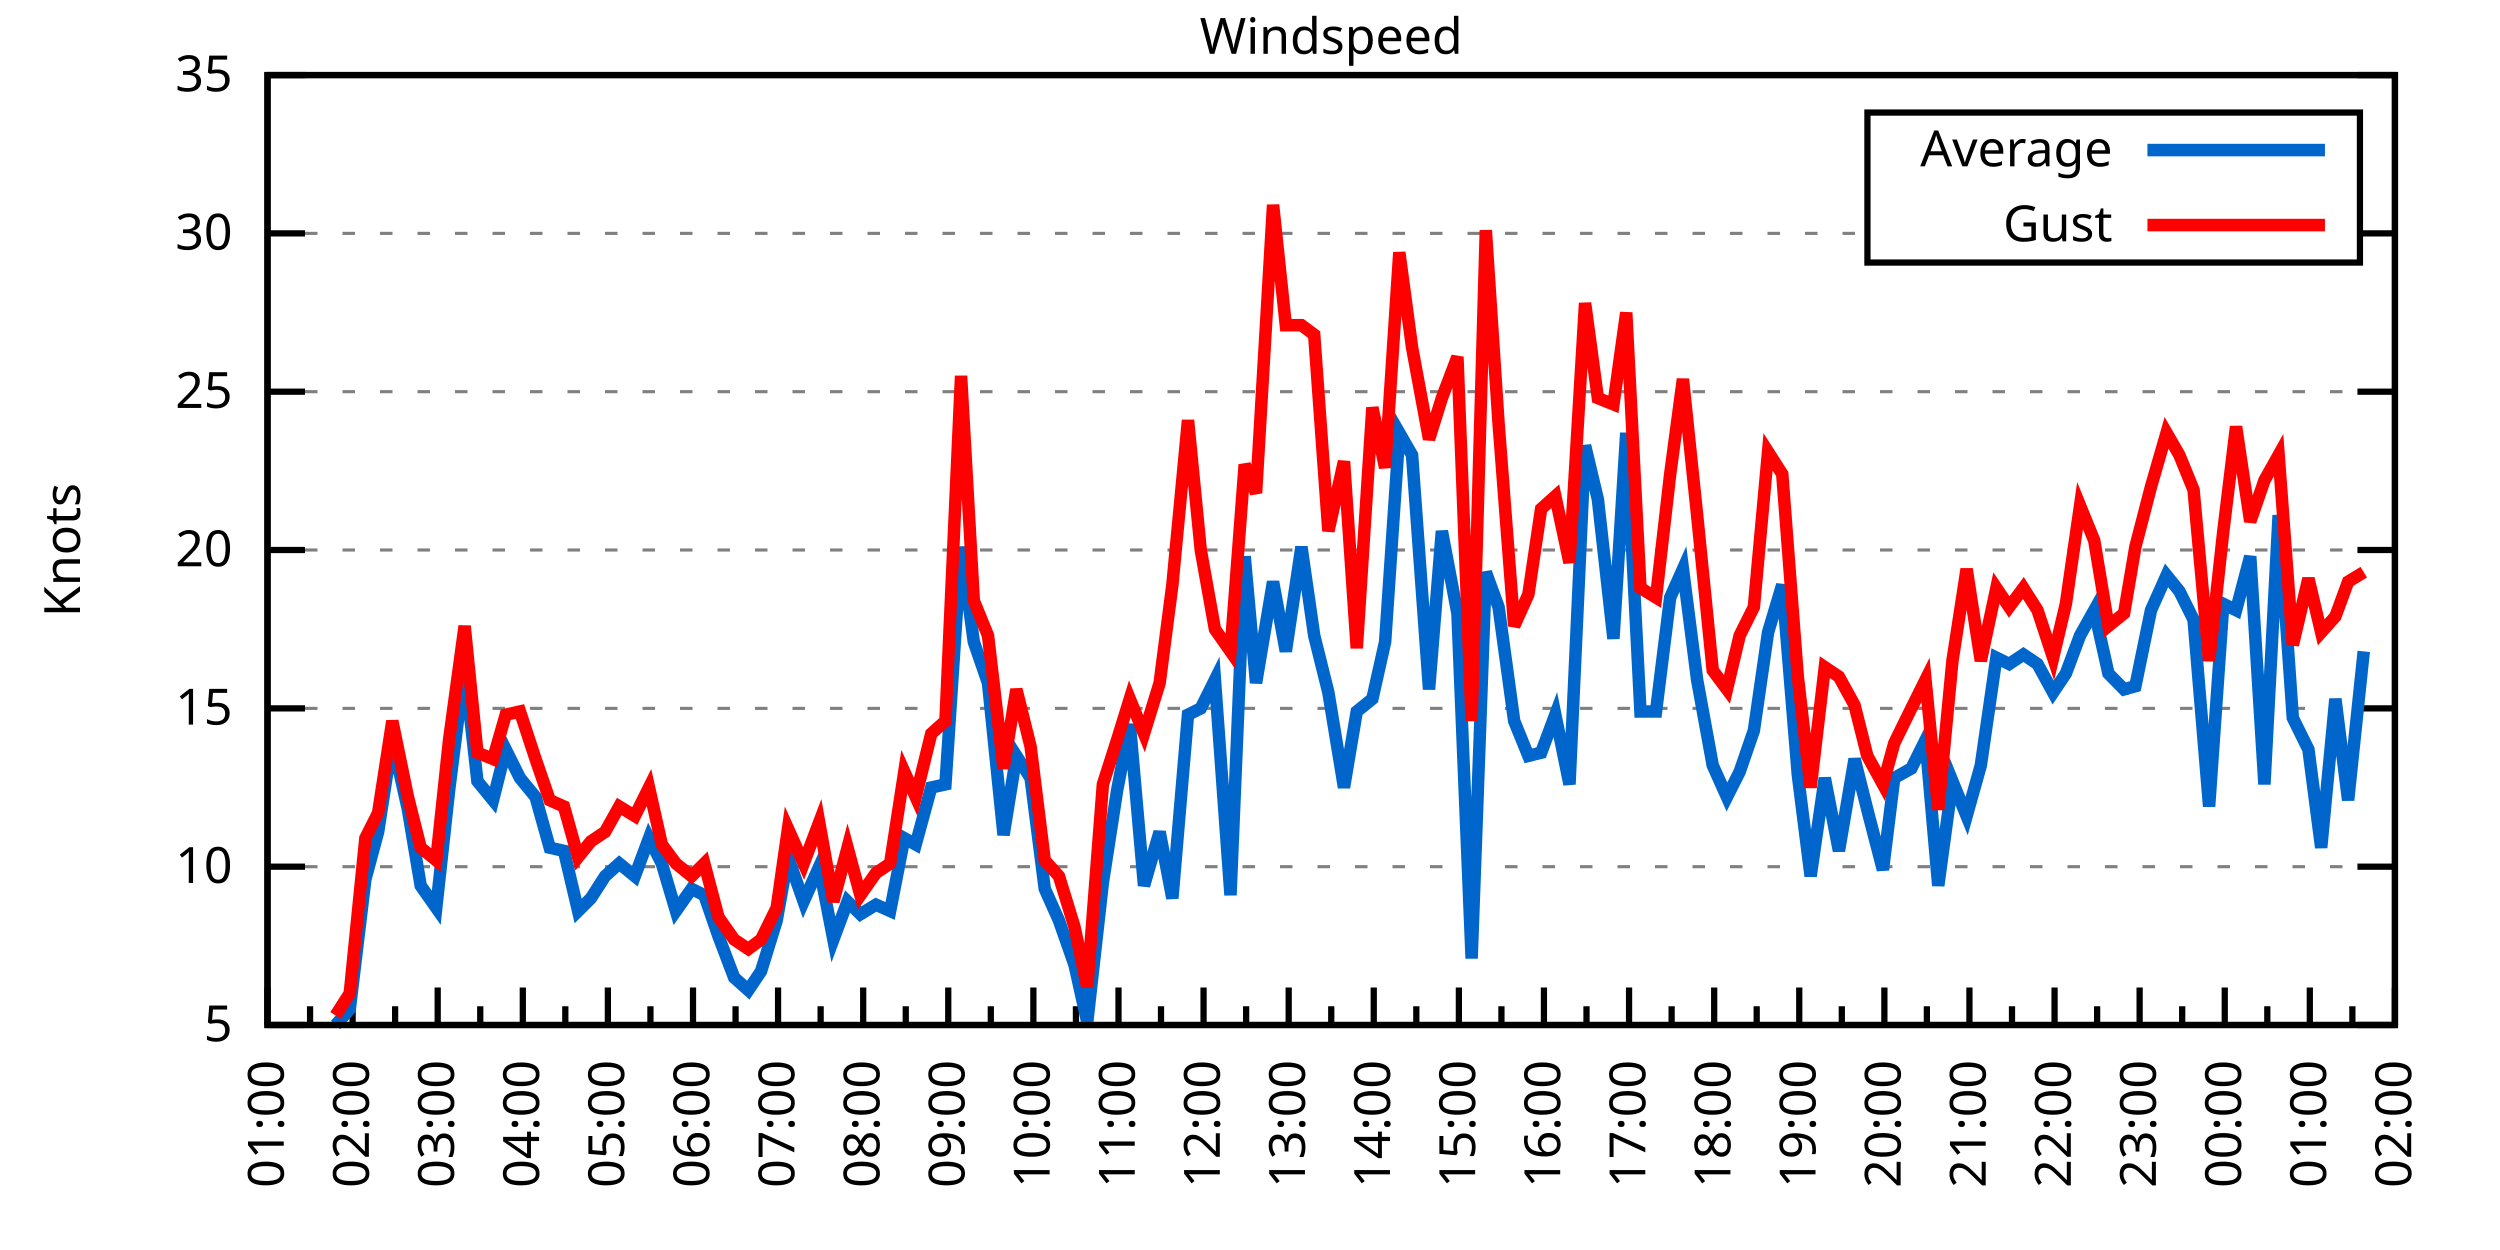
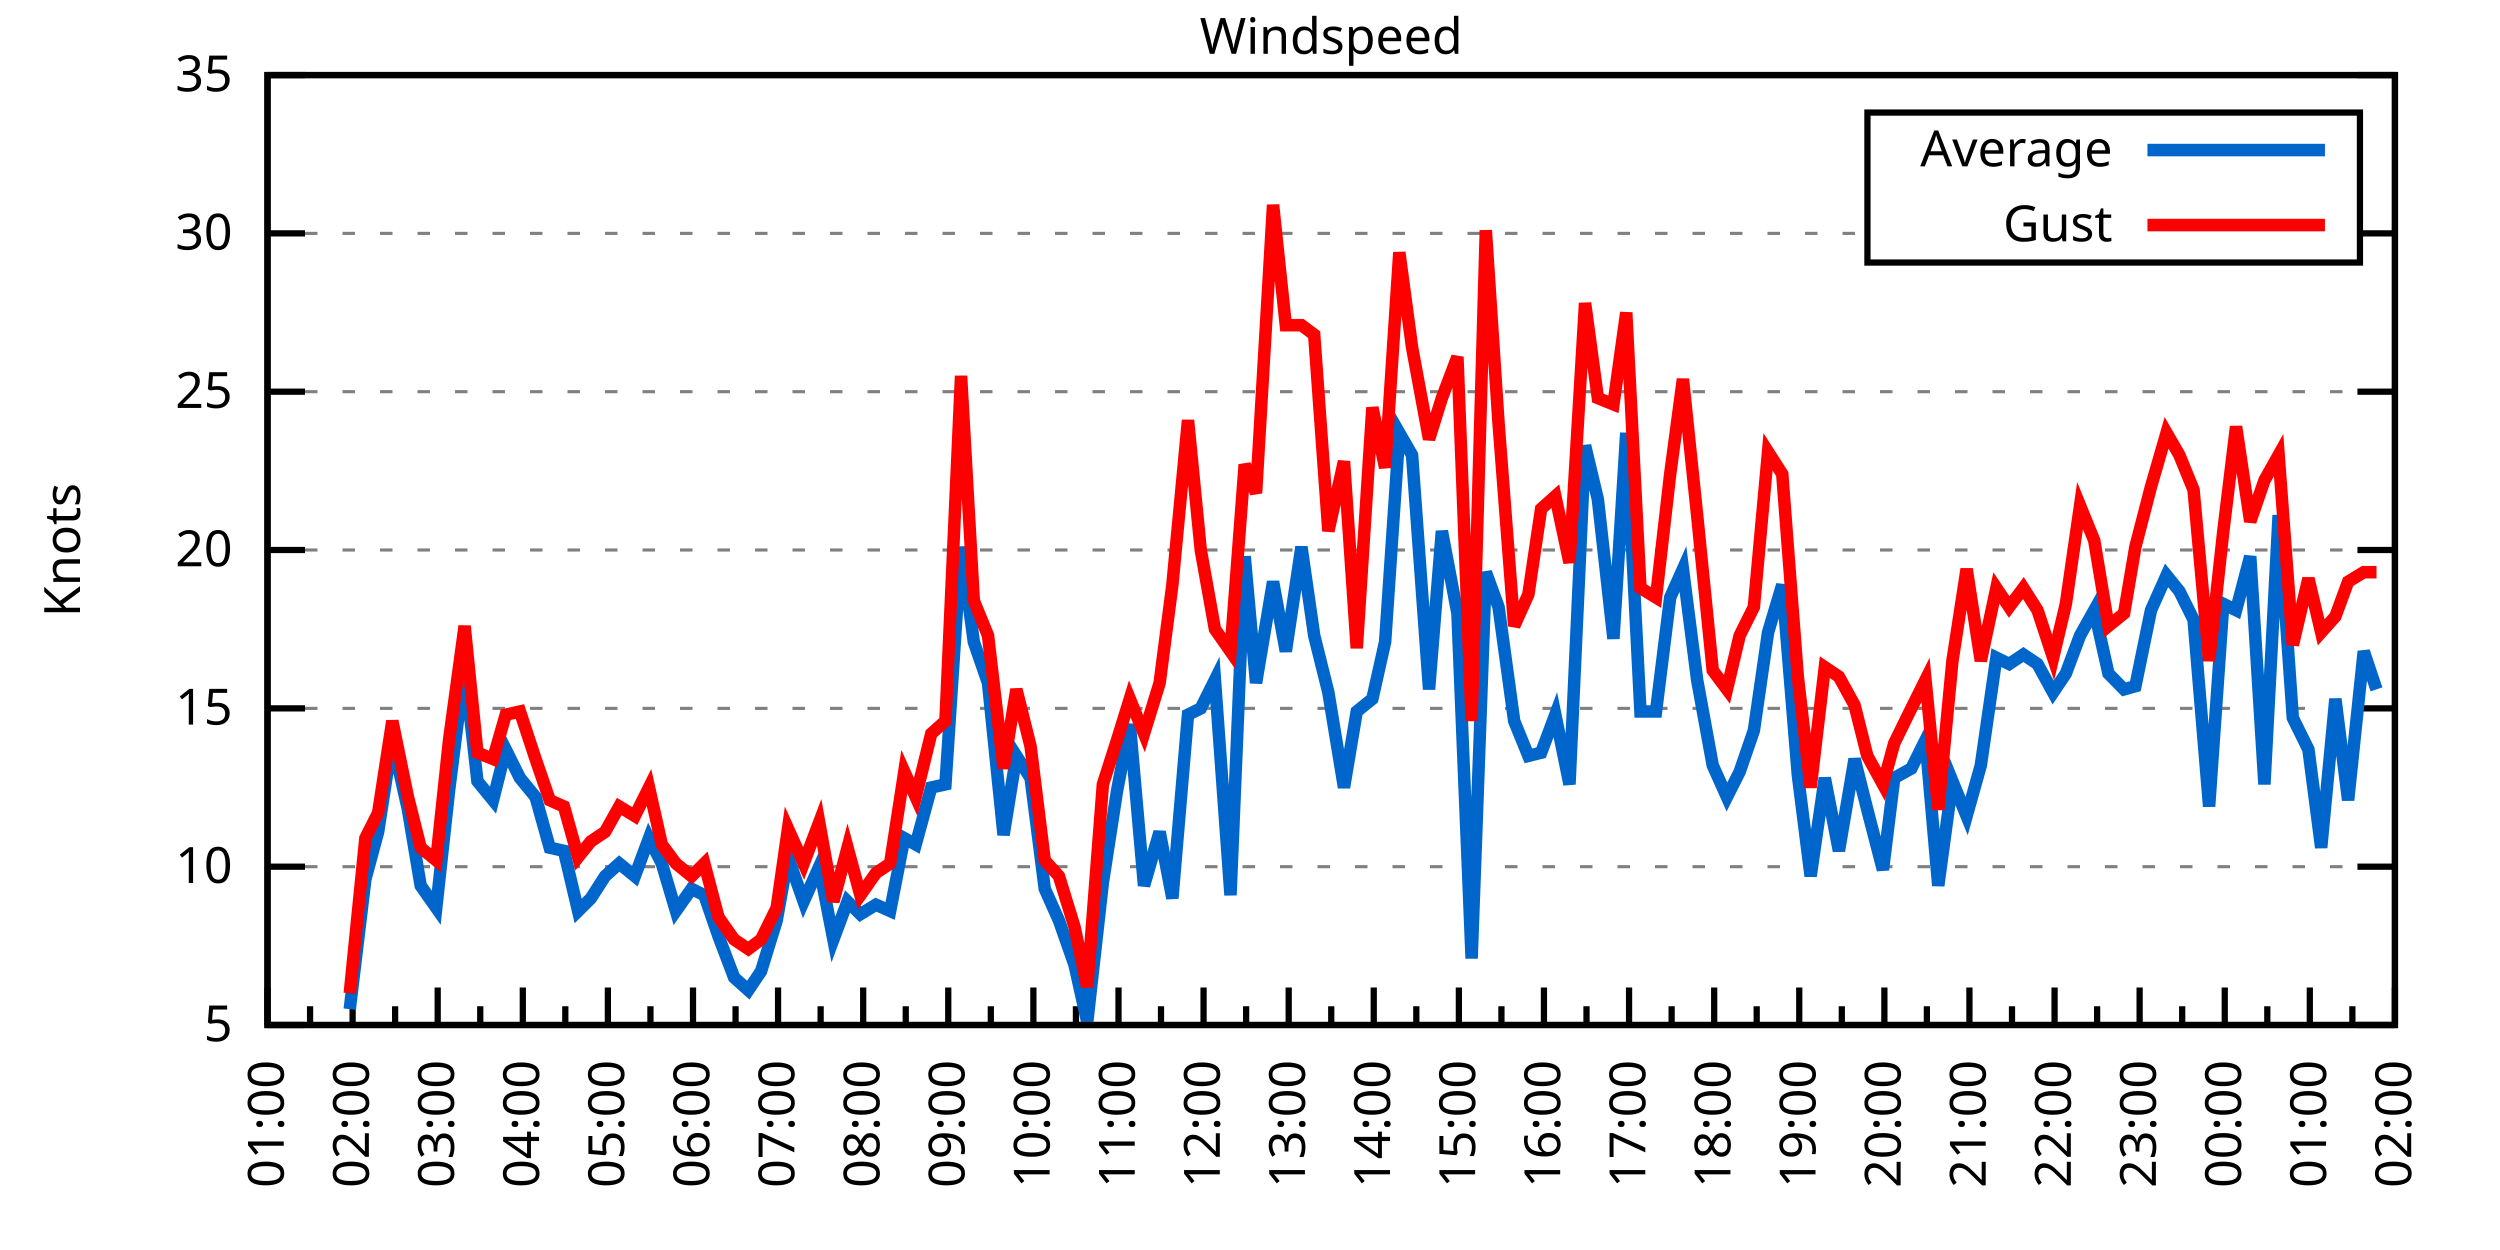
<svg xmlns="http://www.w3.org/2000/svg" xmlns:xlink="http://www.w3.org/1999/xlink" width="400" height="200" viewBox="0 0 400 200">
  <g id="gnuplot_canvas">
    <rect x="0" y="0" width="400" height="200" fill="none" />
    <defs>
      <circle id="gpDot" r="0.5" stroke-width="0.5" stroke="currentColor" />
      <path id="gpPt0" stroke-width="0.333" stroke="currentColor" d="M-1,0 h2 M0,-1 v2" />
      <path id="gpPt1" stroke-width="0.333" stroke="currentColor" d="M-1,-1 L1,1 M1,-1 L-1,1" />
      <path id="gpPt2" stroke-width="0.333" stroke="currentColor" d="M-1,0 L1,0 M0,-1 L0,1 M-1,-1 L1,1 M-1,1 L1,-1" />
      <rect id="gpPt3" stroke-width="0.333" stroke="currentColor" x="-1" y="-1" width="2" height="2" />
      <rect id="gpPt4" stroke-width="0.333" stroke="currentColor" fill="currentColor" x="-1" y="-1" width="2" height="2" />
      <circle id="gpPt5" stroke-width="0.333" stroke="currentColor" cx="0" cy="0" r="1" />
      <use xlink:href="#gpPt5" id="gpPt6" fill="currentColor" stroke="none" />
      <path id="gpPt7" stroke-width="0.333" stroke="currentColor" d="M0,-1.33 L-1.33,0.67 L1.33,0.67 z" />
      <use xlink:href="#gpPt7" id="gpPt8" fill="currentColor" stroke="none" />
      <use xlink:href="#gpPt7" id="gpPt9" stroke="currentColor" transform="rotate(180)" />
      <use xlink:href="#gpPt9" id="gpPt10" fill="currentColor" stroke="none" />
      <use xlink:href="#gpPt3" id="gpPt11" stroke="currentColor" transform="rotate(45)" />
      <use xlink:href="#gpPt11" id="gpPt12" fill="currentColor" stroke="none" />
      <path id="gpPt13" stroke-width="0.333" stroke="currentColor" d="M0,1.330 L1.265,0.411 L0.782,-1.067 L-0.782,-1.076 L-1.265,0.411 z" />
      <use xlink:href="#gpPt13" id="gpPt14" fill="currentColor" stroke="none" />
      <filter id="textbox" filterUnits="objectBoundingBox" x="0" y="0" height="1" width="1">
        <feFlood flood-color="white" flood-opacity="1" result="bgnd" />
        <feComposite in="SourceGraphic" in2="bgnd" operator="atop" />
      </filter>
      <filter id="greybox" filterUnits="objectBoundingBox" x="0" y="0" height="1" width="1">
        <feFlood flood-color="lightgrey" flood-opacity="1" result="grey" />
        <feComposite in="SourceGraphic" in2="grey" operator="atop" />
      </filter>
    </defs>
    <g fill="none" color="white" stroke="currentColor" stroke-width="1.00" stroke-linecap="butt" stroke-linejoin="miter">
</g>
    <g fill="none" color="black" stroke="currentColor" stroke-width="1.00" stroke-linecap="butt" stroke-linejoin="miter">
      <g stroke="none" shape-rendering="crispEdges">
        <polygon fill="rgb(255, 255, 255)" points="42.80,164.00 383.18,164.00 383.18,12.02 42.80,12.02 " />
      </g>
    </g>
    <g fill="none" color="black" stroke="currentColor" stroke-width="1.00" stroke-linecap="butt" stroke-linejoin="miter">
</g>
    <g fill="none" color="black" stroke="black" stroke-width="0.50" stroke-linecap="butt" stroke-linejoin="miter">
</g>
    <g fill="none" color="gray" stroke="currentColor" stroke-width="0.50" stroke-linecap="butt" stroke-linejoin="miter">
      <path stroke="gray" stroke-dasharray="2,4" class="gridline" d="M42.80,164.00 L383.19,164.00  " />
    </g>
    <g fill="none" color="gray" stroke="gray" stroke-width="1.00" stroke-linecap="butt" stroke-linejoin="miter">
</g>
    <g fill="none" color="black" stroke="currentColor" stroke-width="1.00" stroke-linecap="butt" stroke-linejoin="miter">
      <path stroke="black" d="M42.80,164.00 L48.80,164.00 M383.19,164.00 L377.19,164.00  " />
      <g transform="translate(37.20,166.60)" stroke="none" fill="black" font-family="Sans" font-size="8.00" text-anchor="end">
        <text>
          <tspan font-family="Sans"> 5</tspan>
        </text>
      </g>
    </g>
    <g fill="none" color="black" stroke="currentColor" stroke-width="1.00" stroke-linecap="butt" stroke-linejoin="miter">
</g>
    <g fill="none" color="black" stroke="black" stroke-width="0.50" stroke-linecap="butt" stroke-linejoin="miter">
</g>
    <g fill="none" color="gray" stroke="currentColor" stroke-width="0.50" stroke-linecap="butt" stroke-linejoin="miter">
      <path stroke="gray" stroke-dasharray="2,4" class="gridline" d="M42.80,138.67 L383.19,138.67  " />
    </g>
    <g fill="none" color="gray" stroke="gray" stroke-width="1.00" stroke-linecap="butt" stroke-linejoin="miter">
</g>
    <g fill="none" color="black" stroke="currentColor" stroke-width="1.00" stroke-linecap="butt" stroke-linejoin="miter">
      <path stroke="black" d="M42.80,138.67 L48.80,138.67 M383.19,138.67 L377.19,138.67  " />
      <g transform="translate(37.20,141.27)" stroke="none" fill="black" font-family="Sans" font-size="8.00" text-anchor="end">
        <text>
          <tspan font-family="Sans"> 10</tspan>
        </text>
      </g>
    </g>
    <g fill="none" color="black" stroke="currentColor" stroke-width="1.00" stroke-linecap="butt" stroke-linejoin="miter">
</g>
    <g fill="none" color="black" stroke="black" stroke-width="0.50" stroke-linecap="butt" stroke-linejoin="miter">
</g>
    <g fill="none" color="gray" stroke="currentColor" stroke-width="0.50" stroke-linecap="butt" stroke-linejoin="miter">
      <path stroke="gray" stroke-dasharray="2,4" class="gridline" d="M42.80,113.34 L383.19,113.34  " />
    </g>
    <g fill="none" color="gray" stroke="gray" stroke-width="1.00" stroke-linecap="butt" stroke-linejoin="miter">
</g>
    <g fill="none" color="black" stroke="currentColor" stroke-width="1.00" stroke-linecap="butt" stroke-linejoin="miter">
      <path stroke="black" d="M42.80,113.34 L48.80,113.34 M383.19,113.34 L377.19,113.34  " />
      <g transform="translate(37.20,115.94)" stroke="none" fill="black" font-family="Sans" font-size="8.00" text-anchor="end">
        <text>
          <tspan font-family="Sans"> 15</tspan>
        </text>
      </g>
    </g>
    <g fill="none" color="black" stroke="currentColor" stroke-width="1.00" stroke-linecap="butt" stroke-linejoin="miter">
</g>
    <g fill="none" color="black" stroke="black" stroke-width="0.50" stroke-linecap="butt" stroke-linejoin="miter">
</g>
    <g fill="none" color="gray" stroke="currentColor" stroke-width="0.50" stroke-linecap="butt" stroke-linejoin="miter">
      <path stroke="gray" stroke-dasharray="2,4" class="gridline" d="M42.80,88.00 L383.19,88.00  " />
    </g>
    <g fill="none" color="gray" stroke="gray" stroke-width="1.00" stroke-linecap="butt" stroke-linejoin="miter">
</g>
    <g fill="none" color="black" stroke="currentColor" stroke-width="1.00" stroke-linecap="butt" stroke-linejoin="miter">
      <path stroke="black" d="M42.80,88.00 L48.80,88.00 M383.19,88.00 L377.19,88.00  " />
      <g transform="translate(37.20,90.60)" stroke="none" fill="black" font-family="Sans" font-size="8.00" text-anchor="end">
        <text>
          <tspan font-family="Sans"> 20</tspan>
        </text>
      </g>
    </g>
    <g fill="none" color="black" stroke="currentColor" stroke-width="1.00" stroke-linecap="butt" stroke-linejoin="miter">
</g>
    <g fill="none" color="black" stroke="black" stroke-width="0.50" stroke-linecap="butt" stroke-linejoin="miter">
</g>
    <g fill="none" color="gray" stroke="currentColor" stroke-width="0.50" stroke-linecap="butt" stroke-linejoin="miter">
      <path stroke="gray" stroke-dasharray="2,4" class="gridline" d="M42.80,62.67 L383.19,62.67  " />
    </g>
    <g fill="none" color="gray" stroke="gray" stroke-width="1.00" stroke-linecap="butt" stroke-linejoin="miter">
</g>
    <g fill="none" color="black" stroke="currentColor" stroke-width="1.00" stroke-linecap="butt" stroke-linejoin="miter">
      <path stroke="black" d="M42.80,62.67 L48.80,62.67 M383.19,62.67 L377.19,62.67  " />
      <g transform="translate(37.20,65.27)" stroke="none" fill="black" font-family="Sans" font-size="8.00" text-anchor="end">
        <text>
          <tspan font-family="Sans"> 25</tspan>
        </text>
      </g>
    </g>
    <g fill="none" color="black" stroke="currentColor" stroke-width="1.00" stroke-linecap="butt" stroke-linejoin="miter">
</g>
    <g fill="none" color="black" stroke="black" stroke-width="0.50" stroke-linecap="butt" stroke-linejoin="miter">
</g>
    <g fill="none" color="gray" stroke="currentColor" stroke-width="0.50" stroke-linecap="butt" stroke-linejoin="miter">
      <path stroke="gray" stroke-dasharray="2,4" class="gridline" d="M42.80,37.34 L298.79,37.34 M377.59,37.34 L383.19,37.34  " />
    </g>
    <g fill="none" color="gray" stroke="gray" stroke-width="1.00" stroke-linecap="butt" stroke-linejoin="miter">
</g>
    <g fill="none" color="black" stroke="currentColor" stroke-width="1.00" stroke-linecap="butt" stroke-linejoin="miter">
      <path stroke="black" d="M42.80,37.34 L48.80,37.34 M383.19,37.34 L377.19,37.34  " />
      <g transform="translate(37.20,39.94)" stroke="none" fill="black" font-family="Sans" font-size="8.00" text-anchor="end">
        <text>
          <tspan font-family="Sans"> 30</tspan>
        </text>
      </g>
    </g>
    <g fill="none" color="black" stroke="currentColor" stroke-width="1.00" stroke-linecap="butt" stroke-linejoin="miter">
</g>
    <g fill="none" color="black" stroke="black" stroke-width="0.50" stroke-linecap="butt" stroke-linejoin="miter">
</g>
    <g fill="none" color="gray" stroke="currentColor" stroke-width="0.50" stroke-linecap="butt" stroke-linejoin="miter">
      <path stroke="gray" stroke-dasharray="2,4" class="gridline" d="M42.80,12.01 L383.19,12.01  " />
    </g>
    <g fill="none" color="gray" stroke="gray" stroke-width="1.00" stroke-linecap="butt" stroke-linejoin="miter">
</g>
    <g fill="none" color="black" stroke="currentColor" stroke-width="1.00" stroke-linecap="butt" stroke-linejoin="miter">
      <path stroke="black" d="M42.80,12.01 L48.80,12.01 M383.19,12.01 L377.19,12.01  " />
      <g transform="translate(37.20,14.61)" stroke="none" fill="black" font-family="Sans" font-size="8.00" text-anchor="end">
        <text>
          <tspan font-family="Sans"> 35</tspan>
        </text>
      </g>
    </g>
    <g fill="none" color="black" stroke="currentColor" stroke-width="1.00" stroke-linecap="butt" stroke-linejoin="miter">
      <path stroke="black" d="M42.80,164.00 L42.80,158.00  " />
      <g transform="translate(45.40,169.60) rotate(270)" stroke="none" fill="black" font-family="Sans" font-size="8.00" text-anchor="end">
        <text>
          <tspan font-family="Sans">01:00</tspan>
        </text>
      </g>
    </g>
    <g fill="none" color="black" stroke="currentColor" stroke-width="1.00" stroke-linecap="butt" stroke-linejoin="miter">
      <path stroke="black" d="M49.61,164.00 L49.61,161.00 M56.42,164.00 L56.42,158.00  " />
      <g transform="translate(59.02,169.60) rotate(270)" stroke="none" fill="black" font-family="Sans" font-size="8.00" text-anchor="end">
        <text>
          <tspan font-family="Sans">02:00</tspan>
        </text>
      </g>
    </g>
    <g fill="none" color="black" stroke="currentColor" stroke-width="1.00" stroke-linecap="butt" stroke-linejoin="miter">
      <path stroke="black" d="M63.22,164.00 L63.22,161.00 M70.03,164.00 L70.03,158.00  " />
      <g transform="translate(72.63,169.60) rotate(270)" stroke="none" fill="black" font-family="Sans" font-size="8.00" text-anchor="end">
        <text>
          <tspan font-family="Sans">03:00</tspan>
        </text>
      </g>
    </g>
    <g fill="none" color="black" stroke="currentColor" stroke-width="1.00" stroke-linecap="butt" stroke-linejoin="miter">
      <path stroke="black" d="M76.84,164.00 L76.84,161.00 M83.65,164.00 L83.65,158.00  " />
      <g transform="translate(86.25,169.60) rotate(270)" stroke="none" fill="black" font-family="Sans" font-size="8.00" text-anchor="end">
        <text>
          <tspan font-family="Sans">04:00</tspan>
        </text>
      </g>
    </g>
    <g fill="none" color="black" stroke="currentColor" stroke-width="1.00" stroke-linecap="butt" stroke-linejoin="miter">
      <path stroke="black" d="M90.45,164.00 L90.45,161.00 M97.26,164.00 L97.26,158.00  " />
      <g transform="translate(99.86,169.60) rotate(270)" stroke="none" fill="black" font-family="Sans" font-size="8.00" text-anchor="end">
        <text>
          <tspan font-family="Sans">05:00</tspan>
        </text>
      </g>
    </g>
    <g fill="none" color="black" stroke="currentColor" stroke-width="1.00" stroke-linecap="butt" stroke-linejoin="miter">
      <path stroke="black" d="M104.07,164.00 L104.07,161.00 M110.88,164.00 L110.88,158.00  " />
      <g transform="translate(113.48,169.60) rotate(270)" stroke="none" fill="black" font-family="Sans" font-size="8.00" text-anchor="end">
        <text>
          <tspan font-family="Sans">06:00</tspan>
        </text>
      </g>
    </g>
    <g fill="none" color="black" stroke="currentColor" stroke-width="1.00" stroke-linecap="butt" stroke-linejoin="miter">
      <path stroke="black" d="M117.69,164.00 L117.69,161.00 M124.49,164.00 L124.49,158.00  " />
      <g transform="translate(127.09,169.60) rotate(270)" stroke="none" fill="black" font-family="Sans" font-size="8.00" text-anchor="end">
        <text>
          <tspan font-family="Sans">07:00</tspan>
        </text>
      </g>
    </g>
    <g fill="none" color="black" stroke="currentColor" stroke-width="1.00" stroke-linecap="butt" stroke-linejoin="miter">
      <path stroke="black" d="M131.30,164.00 L131.30,161.00 M138.11,164.00 L138.11,158.00  " />
      <g transform="translate(140.71,169.60) rotate(270)" stroke="none" fill="black" font-family="Sans" font-size="8.00" text-anchor="end">
        <text>
          <tspan font-family="Sans">08:00</tspan>
        </text>
      </g>
    </g>
    <g fill="none" color="black" stroke="currentColor" stroke-width="1.00" stroke-linecap="butt" stroke-linejoin="miter">
      <path stroke="black" d="M144.92,164.00 L144.92,161.00 M151.72,164.00 L151.72,158.00  " />
      <g transform="translate(154.32,169.60) rotate(270)" stroke="none" fill="black" font-family="Sans" font-size="8.00" text-anchor="end">
        <text>
          <tspan font-family="Sans">09:00</tspan>
        </text>
      </g>
    </g>
    <g fill="none" color="black" stroke="currentColor" stroke-width="1.00" stroke-linecap="butt" stroke-linejoin="miter">
      <path stroke="black" d="M158.53,164.00 L158.53,161.00 M165.34,164.00 L165.34,158.00  " />
      <g transform="translate(167.94,169.60) rotate(270)" stroke="none" fill="black" font-family="Sans" font-size="8.00" text-anchor="end">
        <text>
          <tspan font-family="Sans">10:00</tspan>
        </text>
      </g>
    </g>
    <g fill="none" color="black" stroke="currentColor" stroke-width="1.00" stroke-linecap="butt" stroke-linejoin="miter">
      <path stroke="black" d="M172.15,164.00 L172.15,161.00 M178.96,164.00 L178.96,158.00  " />
      <g transform="translate(181.56,169.60) rotate(270)" stroke="none" fill="black" font-family="Sans" font-size="8.00" text-anchor="end">
        <text>
          <tspan font-family="Sans">11:00</tspan>
        </text>
      </g>
    </g>
    <g fill="none" color="black" stroke="currentColor" stroke-width="1.00" stroke-linecap="butt" stroke-linejoin="miter">
      <path stroke="black" d="M185.76,164.00 L185.76,161.00 M192.57,164.00 L192.57,158.00  " />
      <g transform="translate(195.17,169.60) rotate(270)" stroke="none" fill="black" font-family="Sans" font-size="8.00" text-anchor="end">
        <text>
          <tspan font-family="Sans">12:00</tspan>
        </text>
      </g>
    </g>
    <g fill="none" color="black" stroke="currentColor" stroke-width="1.00" stroke-linecap="butt" stroke-linejoin="miter">
      <path stroke="black" d="M199.38,164.00 L199.38,161.00 M206.19,164.00 L206.19,158.00  " />
      <g transform="translate(208.79,169.60) rotate(270)" stroke="none" fill="black" font-family="Sans" font-size="8.00" text-anchor="end">
        <text>
          <tspan font-family="Sans">13:00</tspan>
        </text>
      </g>
    </g>
    <g fill="none" color="black" stroke="currentColor" stroke-width="1.00" stroke-linecap="butt" stroke-linejoin="miter">
      <path stroke="black" d="M213.00,164.00 L213.00,161.00 M219.80,164.00 L219.80,158.00  " />
      <g transform="translate(222.40,169.60) rotate(270)" stroke="none" fill="black" font-family="Sans" font-size="8.00" text-anchor="end">
        <text>
          <tspan font-family="Sans">14:00</tspan>
        </text>
      </g>
    </g>
    <g fill="none" color="black" stroke="currentColor" stroke-width="1.00" stroke-linecap="butt" stroke-linejoin="miter">
      <path stroke="black" d="M226.61,164.00 L226.61,161.00 M233.42,164.00 L233.42,158.00  " />
      <g transform="translate(236.02,169.60) rotate(270)" stroke="none" fill="black" font-family="Sans" font-size="8.00" text-anchor="end">
        <text>
          <tspan font-family="Sans">15:00</tspan>
        </text>
      </g>
    </g>
    <g fill="none" color="black" stroke="currentColor" stroke-width="1.00" stroke-linecap="butt" stroke-linejoin="miter">
      <path stroke="black" d="M240.23,164.00 L240.23,161.00 M247.03,164.00 L247.03,158.00  " />
      <g transform="translate(249.63,169.60) rotate(270)" stroke="none" fill="black" font-family="Sans" font-size="8.00" text-anchor="end">
        <text>
          <tspan font-family="Sans">16:00</tspan>
        </text>
      </g>
    </g>
    <g fill="none" color="black" stroke="currentColor" stroke-width="1.00" stroke-linecap="butt" stroke-linejoin="miter">
      <path stroke="black" d="M253.84,164.00 L253.84,161.00 M260.65,164.00 L260.65,158.00  " />
      <g transform="translate(263.25,169.60) rotate(270)" stroke="none" fill="black" font-family="Sans" font-size="8.00" text-anchor="end">
        <text>
          <tspan font-family="Sans">17:00</tspan>
        </text>
      </g>
    </g>
    <g fill="none" color="black" stroke="currentColor" stroke-width="1.00" stroke-linecap="butt" stroke-linejoin="miter">
      <path stroke="black" d="M267.46,164.00 L267.46,161.00 M274.27,164.00 L274.27,158.00  " />
      <g transform="translate(276.87,169.60) rotate(270)" stroke="none" fill="black" font-family="Sans" font-size="8.00" text-anchor="end">
        <text>
          <tspan font-family="Sans">18:00</tspan>
        </text>
      </g>
    </g>
    <g fill="none" color="black" stroke="currentColor" stroke-width="1.00" stroke-linecap="butt" stroke-linejoin="miter">
      <path stroke="black" d="M281.07,164.00 L281.07,161.00 M287.88,164.00 L287.88,158.00  " />
      <g transform="translate(290.48,169.60) rotate(270)" stroke="none" fill="black" font-family="Sans" font-size="8.00" text-anchor="end">
        <text>
          <tspan font-family="Sans">19:00</tspan>
        </text>
      </g>
    </g>
    <g fill="none" color="black" stroke="currentColor" stroke-width="1.00" stroke-linecap="butt" stroke-linejoin="miter">
      <path stroke="black" d="M294.69,164.00 L294.69,161.00 M301.50,164.00 L301.50,158.00  " />
      <g transform="translate(304.10,169.60) rotate(270)" stroke="none" fill="black" font-family="Sans" font-size="8.00" text-anchor="end">
        <text>
          <tspan font-family="Sans">20:00</tspan>
        </text>
      </g>
    </g>
    <g fill="none" color="black" stroke="currentColor" stroke-width="1.00" stroke-linecap="butt" stroke-linejoin="miter">
      <path stroke="black" d="M308.30,164.00 L308.30,161.00 M315.11,164.00 L315.11,158.00  " />
      <g transform="translate(317.71,169.60) rotate(270)" stroke="none" fill="black" font-family="Sans" font-size="8.00" text-anchor="end">
        <text>
          <tspan font-family="Sans">21:00</tspan>
        </text>
      </g>
    </g>
    <g fill="none" color="black" stroke="currentColor" stroke-width="1.00" stroke-linecap="butt" stroke-linejoin="miter">
      <path stroke="black" d="M321.92,164.00 L321.92,161.00 M328.73,164.00 L328.73,158.00  " />
      <g transform="translate(331.33,169.60) rotate(270)" stroke="none" fill="black" font-family="Sans" font-size="8.00" text-anchor="end">
        <text>
          <tspan font-family="Sans">22:00</tspan>
        </text>
      </g>
    </g>
    <g fill="none" color="black" stroke="currentColor" stroke-width="1.00" stroke-linecap="butt" stroke-linejoin="miter">
      <path stroke="black" d="M335.54,164.00 L335.54,161.00 M342.34,164.00 L342.34,158.00  " />
      <g transform="translate(344.94,169.60) rotate(270)" stroke="none" fill="black" font-family="Sans" font-size="8.00" text-anchor="end">
        <text>
          <tspan font-family="Sans">23:00</tspan>
        </text>
      </g>
    </g>
    <g fill="none" color="black" stroke="currentColor" stroke-width="1.00" stroke-linecap="butt" stroke-linejoin="miter">
      <path stroke="black" d="M349.15,164.00 L349.15,161.00 M355.96,164.00 L355.96,158.00  " />
      <g transform="translate(358.56,169.60) rotate(270)" stroke="none" fill="black" font-family="Sans" font-size="8.00" text-anchor="end">
        <text>
          <tspan font-family="Sans">00:00</tspan>
        </text>
      </g>
    </g>
    <g fill="none" color="black" stroke="currentColor" stroke-width="1.00" stroke-linecap="butt" stroke-linejoin="miter">
      <path stroke="black" d="M362.77,164.00 L362.77,161.00 M369.57,164.00 L369.57,158.00  " />
      <g transform="translate(372.17,169.60) rotate(270)" stroke="none" fill="black" font-family="Sans" font-size="8.00" text-anchor="end">
        <text>
          <tspan font-family="Sans">01:00</tspan>
        </text>
      </g>
    </g>
    <g fill="none" color="black" stroke="currentColor" stroke-width="1.00" stroke-linecap="butt" stroke-linejoin="miter">
      <path stroke="black" d="M376.38,164.00 L376.38,161.00 M383.19,164.00 L383.19,158.00  " />
      <g transform="translate(385.79,169.60) rotate(270)" stroke="none" fill="black" font-family="Sans" font-size="8.00" text-anchor="end">
        <text>
          <tspan font-family="Sans">02:00</tspan>
        </text>
      </g>
    </g>
    <g fill="none" color="black" stroke="currentColor" stroke-width="1.00" stroke-linecap="butt" stroke-linejoin="miter">
</g>
    <g fill="none" color="black" stroke="currentColor" stroke-width="1.00" stroke-linecap="butt" stroke-linejoin="miter">
      <path stroke="black" d="M42.80,12.01 L42.80,164.00 L383.19,164.00 L383.19,12.01 L42.80,12.01 Z  " />
    </g>
    <g fill="none" color="black" stroke="currentColor" stroke-width="1.00" stroke-linecap="butt" stroke-linejoin="miter">
      <g transform="translate(12.80,88.01) rotate(270)" stroke="none" fill="black" font-family="Sans" font-size="8.00" text-anchor="middle">
        <text>
          <tspan font-family="Sans">Knots</tspan>
        </text>
      </g>
    </g>
    <g fill="none" color="black" stroke="currentColor" stroke-width="1.00" stroke-linecap="butt" stroke-linejoin="miter">
</g>
    <g fill="none" color="black" stroke="currentColor" stroke-width="1.00" stroke-linecap="butt" stroke-linejoin="miter">
      <path stroke="black" d="M298.79,42.01 L298.79,18.01 L377.59,18.01 L377.59,42.01 L298.79,42.01 Z  " />
    </g>
    <g id="Windspeed_plot_1">
      <g fill="none" color="white" stroke="black" stroke-width="2.00" stroke-linecap="butt" stroke-linejoin="miter">
</g>
      <g fill="none" color="black" stroke="currentColor" stroke-width="2.00" stroke-linecap="butt" stroke-linejoin="miter">
        <g transform="translate(337.99,26.61)" stroke="none" fill="black" font-family="Sans" font-size="8.00" text-anchor="end">
          <text>
            <tspan font-family="Sans">Average</tspan>
          </text>
        </g>
      </g>
      <g fill="none" color="black" stroke="currentColor" stroke-width="2.00" stroke-linecap="butt" stroke-linejoin="miter">
-         <path stroke="rgb(  0, 102, 204)" d="M343.59,24.01 L371.99,24.01 M53.69,164.00 L55.96,161.47 L58.46,140.69 L60.50,133.10 L62.77,118.40 L65.27,129.55   L67.31,141.71 L69.80,145.25 L71.85,126.51 L74.34,106.75 L76.39,124.99 L78.88,128.03 L80.92,119.92 L83.19,124.48   L85.69,127.52 L87.96,135.63 L90.23,136.14 L92.50,145.76 L94.54,143.73 L96.81,140.19 L99.08,138.16 L101.57,140.19   L103.84,134.11 L105.89,138.16 L108.15,145.76 L110.65,142.21 L112.69,143.23 L114.96,149.81 L117.46,156.40 L119.73,158.43   L121.77,155.39 L124.27,147.28 L126.08,137.15 L128.58,144.24 L131.07,138.67 L133.34,150.32 L135.61,144.24 L137.66,146.27   L140.15,144.75 L142.42,145.76 L144.69,134.11 L146.51,135.12 L149.00,126.00 L151.27,125.50 L153.77,87.50 L155.81,102.70   L158.08,109.28 L160.57,133.60 L162.62,120.94 L164.89,124.48 L167.16,142.21 L169.43,147.28 L171.92,154.37 L173.96,163.49   L176.46,141.20 L178.73,126.51 L180.77,115.87 L183.04,141.71 L185.54,133.10 L187.58,143.73 L190.08,114.35 L192.12,113.34   L194.39,108.78 L196.88,143.23 L199.15,89.02 L200.97,109.28 L203.69,93.07 L205.73,104.22 L208.23,87.50 L210.27,101.68   L212.54,110.80 L215.04,126.00 L217.08,113.84 L219.58,111.82 L221.62,102.70 L223.89,69.26 L225.93,72.81 L228.65,110.30   L230.70,84.97 L233.19,98.14 L235.46,153.36 L237.73,91.55 L239.77,97.12 L242.27,115.36 L244.54,120.94 L246.58,120.43   L248.85,114.35 L251.12,125.50 L253.61,71.29 L255.66,79.90 L258.15,102.19 L260.20,69.26 L262.47,113.84 L264.96,113.84   L267.23,95.60 L269.27,91.04 L271.54,108.78 L274.04,122.46 L276.31,127.52 L278.35,123.47 L280.62,116.88 L282.89,101.18   L285.16,93.58 L287.65,123.98 L289.70,140.19 L291.97,124.48 L294.23,136.14 L296.73,121.44 L298.77,129.55 L301.27,139.17   L303.08,124.48 L305.81,122.96 L308.08,118.40 L310.12,141.71 L312.39,124.99 L314.66,130.56 L316.93,122.46 L319.42,105.23   L321.47,106.24 L323.74,104.72 L326.00,106.24 L328.50,110.80 L330.54,107.76 L332.81,101.68 L335.08,97.63 L337.35,107.76   L339.85,110.30 L341.66,109.79 L344.16,97.63 L346.65,92.06 L348.70,94.59 L350.97,99.15 L353.46,129.04 L355.73,96.62   L357.77,97.63 L360.04,89.02 L362.31,125.50 L364.58,82.43 L366.85,114.86 L369.35,119.92 L371.39,135.63 L373.66,111.82   L375.70,128.03 L378.20,104.22  " />
+         <path stroke="rgb(  0, 102, 204)" d="M343.59,24.01 L371.99,24.01 M55.96,161.47 L58.46,140.69 L60.50,133.10 L62.77,118.40 L65.27,129.55 L67.31,141.71   L69.80,145.25 L71.85,126.51 L74.34,106.75 L76.39,124.99 L78.88,128.03 L80.92,119.92 L83.19,124.48 L85.69,127.52   L87.96,135.63 L90.23,136.14 L92.50,145.76 L94.54,143.73 L96.81,140.19 L99.08,138.16 L101.57,140.19 L103.84,134.11   L105.89,138.16 L108.15,145.76 L110.65,142.21 L112.69,143.23 L114.96,149.81 L117.46,156.40 L119.73,158.43 L121.77,155.39   L124.27,147.28 L126.08,137.15 L128.58,144.24 L131.07,138.67 L133.34,150.32 L135.61,144.24 L137.66,146.27 L140.15,144.75   L142.42,145.76 L144.69,134.11 L146.51,135.12 L149.00,126.00 L151.27,125.50 L153.77,87.50 L155.81,102.70 L158.08,109.28   L160.57,133.60 L162.62,120.94 L164.89,124.48 L167.16,142.21 L169.43,147.28 L171.92,154.37 L173.96,163.49 L176.46,141.20   L178.73,126.51 L180.77,115.87 L183.04,141.71 L185.54,133.10 L187.58,143.73 L190.08,114.35 L192.12,113.34 L194.39,108.78   L196.88,143.23 L199.15,89.02 L200.97,109.28 L203.69,93.07 L205.73,104.22 L208.23,87.50 L210.27,101.68 L212.54,110.80   L215.04,126.00 L217.08,113.84 L219.58,111.82 L221.62,102.70 L223.89,69.26 L225.93,72.81 L228.65,110.30 L230.70,84.97   L233.19,98.14 L235.46,153.36 L237.73,91.55 L239.77,97.12 L242.27,115.36 L244.54,120.94 L246.58,120.43 L248.85,114.35   L251.12,125.50 L253.61,71.29 L255.66,79.90 L258.15,102.19 L260.20,69.26 L262.47,113.84 L264.96,113.84 L267.23,95.60   L269.27,91.04 L271.54,108.78 L274.04,122.46 L276.31,127.52 L278.35,123.47 L280.62,116.88 L282.89,101.18 L285.16,93.58   L287.65,123.98 L289.70,140.19 L291.97,124.48 L294.23,136.14 L296.73,121.44 L298.77,129.55 L301.27,139.17 L303.08,124.48   L305.81,122.96 L308.08,118.40 L310.12,141.71 L312.39,124.99 L314.66,130.56 L316.93,122.46 L319.42,105.23 L321.47,106.24   L323.74,104.72 L326.00,106.24 L328.50,110.80 L330.54,107.76 L332.81,101.68 L335.08,97.63 L337.35,107.76 L339.85,110.30   L341.66,109.79 L344.16,97.63 L346.65,92.06 L348.70,94.59 L350.97,99.15 L353.46,129.04 L355.73,96.62 L357.77,97.63   L360.04,89.02 L362.31,125.50 L364.58,82.43 L366.85,114.86 L369.35,119.92 L371.39,135.63 L373.66,111.82 L375.70,128.03   L378.20,104.22 L380.24,110.30  " />
      </g>
    </g>
    <g id="Windspeed_plot_2">
      <g fill="none" color="black" stroke="currentColor" stroke-width="2.00" stroke-linecap="butt" stroke-linejoin="miter">
        <g transform="translate(337.99,38.61)" stroke="none" fill="black" font-family="Sans" font-size="8.00" text-anchor="end">
          <text>
            <tspan font-family="Sans">Gust</tspan>
          </text>
        </g>
      </g>
      <g fill="none" color="black" stroke="currentColor" stroke-width="2.00" stroke-linecap="butt" stroke-linejoin="miter">
-         <path stroke="rgb(255,   0,   0)" d="M343.59,36.01 L371.99,36.01 M53.69,162.48 L55.96,158.93 L58.46,134.11 L60.50,130.06 L62.77,115.36 L65.27,127.52   L67.31,135.63 L69.80,137.66 L71.85,118.40 L74.34,100.16 L76.39,120.43 L78.88,121.44 L80.92,114.35 L83.19,113.84   L85.69,121.44 L87.96,128.03 L90.23,129.04 L92.50,137.15 L94.54,134.62 L96.81,133.10 L99.08,129.04 L101.57,130.56   L103.84,126.00 L105.89,135.12 L108.15,138.16 L110.65,140.19 L112.69,138.16 L114.96,146.77 L117.46,150.32 L119.73,151.84   L121.77,150.32 L124.27,145.25 L126.08,132.59 L128.58,138.16 L131.07,131.58 L133.34,144.24 L135.61,135.63 L137.66,143.23   L140.15,139.68 L142.42,138.16 L144.69,123.47 L146.51,127.52 L149.00,117.39 L151.27,115.36 L153.77,60.14 L155.81,96.11   L158.08,101.68 L160.57,122.96 L162.62,110.30 L164.89,119.42 L167.16,137.66 L169.43,140.19 L171.92,148.29 L173.96,157.92   L176.46,125.50 L178.73,118.40 L180.77,111.82 L183.04,117.39 L185.54,109.28 L187.58,93.58 L190.08,67.23 L192.12,88.00   L194.39,100.67 L196.88,104.22 L199.15,74.33 L200.97,78.89 L203.69,32.78 L205.73,52.03 L208.23,52.03 L210.27,53.55   L212.54,84.97 L215.04,73.82 L217.08,103.71 L219.58,65.21 L221.62,74.83 L223.89,40.38 L225.93,55.58 L228.65,70.27   L230.70,63.69 L233.19,57.10 L235.46,115.36 L237.73,36.84 L239.77,67.74 L242.27,100.16 L244.54,95.10 L246.58,81.42   L248.85,79.39 L251.12,90.03 L253.61,48.49 L255.66,63.69 L258.15,64.70 L260.20,50.01 L262.47,94.08 L264.96,95.60   L267.23,75.85 L269.27,60.65 L271.54,82.43 L274.04,107.26 L276.31,110.30 L278.35,101.68 L280.62,97.12 L282.89,72.30   L285.16,75.85 L287.65,108.27 L289.70,126.00 L291.97,106.75 L294.23,108.27 L296.73,112.83 L298.77,120.94 L301.27,125.50   L303.08,118.91 L305.81,113.34 L308.08,108.78 L310.12,129.55 L312.39,105.74 L314.66,91.04 L316.93,105.74 L319.42,94.08   L321.47,97.12 L323.74,94.08 L326.00,97.63 L328.50,105.23 L330.54,96.62 L332.81,80.91 L335.08,86.49 L337.35,100.16   L339.85,98.14 L341.66,87.50 L344.16,77.87 L346.65,69.26 L348.70,72.81 L350.97,78.38 L353.46,105.74 L355.73,84.97   L357.77,68.25 L360.04,83.45 L362.31,76.86 L364.58,72.81 L366.85,103.20 L369.35,92.56 L371.39,101.18 L373.66,98.64   L375.70,93.07 L378.20,91.55  " />
+         <path stroke="rgb(255,   0,   0)" d="M343.59,36.01 L371.99,36.01 M55.96,158.93 L58.46,134.11 L60.50,130.06 L62.77,115.36 L65.27,127.52 L67.31,135.63   L69.80,137.66 L71.85,118.40 L74.34,100.16 L76.39,120.43 L78.88,121.44 L80.92,114.35 L83.19,113.84 L85.69,121.44   L87.96,128.03 L90.23,129.04 L92.50,137.15 L94.54,134.62 L96.81,133.10 L99.08,129.04 L101.57,130.56 L103.84,126.00   L105.89,135.12 L108.15,138.16 L110.65,140.19 L112.69,138.16 L114.96,146.77 L117.46,150.32 L119.73,151.84 L121.77,150.32   L124.27,145.25 L126.08,132.59 L128.58,138.16 L131.07,131.58 L133.34,144.24 L135.61,135.63 L137.66,143.23 L140.15,139.68   L142.42,138.16 L144.69,123.47 L146.51,127.52 L149.00,117.39 L151.27,115.36 L153.77,60.14 L155.81,96.11 L158.08,101.68   L160.57,122.96 L162.62,110.30 L164.89,119.42 L167.16,137.66 L169.43,140.19 L171.92,148.29 L173.96,157.92 L176.46,125.50   L178.73,118.40 L180.77,111.82 L183.04,117.39 L185.54,109.28 L187.58,93.58 L190.08,67.23 L192.12,88.00 L194.39,100.67   L196.88,104.22 L199.15,74.33 L200.97,78.89 L203.69,32.78 L205.73,52.03 L208.23,52.03 L210.27,53.55 L212.54,84.97   L215.04,73.82 L217.08,103.71 L219.58,65.21 L221.62,74.83 L223.89,40.38 L225.93,55.58 L228.65,70.27 L230.70,63.69   L233.19,57.10 L235.46,115.36 L237.73,36.84 L239.77,67.74 L242.27,100.16 L244.54,95.10 L246.58,81.42 L248.85,79.39   L251.12,90.03 L253.61,48.49 L255.66,63.69 L258.15,64.70 L260.20,50.01 L262.47,94.08 L264.96,95.60 L267.23,75.85   L269.27,60.65 L271.54,82.43 L274.04,107.26 L276.31,110.30 L278.35,101.68 L280.62,97.12 L282.89,72.30 L285.16,75.85   L287.65,108.27 L289.70,126.00 L291.97,106.75 L294.23,108.27 L296.73,112.83 L298.77,120.94 L301.27,125.50 L303.08,118.91   L305.81,113.34 L308.08,108.78 L310.12,129.55 L312.39,105.74 L314.66,91.04 L316.93,105.74 L319.42,94.08 L321.47,97.12   L323.74,94.08 L326.00,97.63 L328.50,105.23 L330.54,96.62 L332.81,80.91 L335.08,86.49 L337.35,100.16 L339.85,98.14   L341.66,87.50 L344.16,77.87 L346.65,69.26 L348.70,72.81 L350.97,78.38 L353.46,105.74 L355.73,84.97 L357.77,68.25   L360.04,83.45 L362.31,76.86 L364.58,72.81 L366.85,103.20 L369.35,92.56 L371.39,101.18 L373.66,98.64 L375.70,93.07   L378.20,91.55 L380.24,91.55  " />
      </g>
    </g>
    <g fill="none" color="black" stroke="currentColor" stroke-width="2.00" stroke-linecap="butt" stroke-linejoin="miter">
</g>
    <g fill="none" color="black" stroke="black" stroke-width="1.00" stroke-linecap="butt" stroke-linejoin="miter">
</g>
    <g fill="none" color="black" stroke="currentColor" stroke-width="1.00" stroke-linecap="butt" stroke-linejoin="miter">
      <path stroke="black" d="M42.80,12.01 L42.80,164.00 L383.19,164.00 L383.19,12.01 L42.80,12.01 Z  " />
    </g>
    <g fill="none" color="black" stroke="currentColor" stroke-width="1.00" stroke-linecap="butt" stroke-linejoin="miter">
      <g transform="translate(212.99,8.61)" stroke="none" fill="black" font-family="Sans" font-size="8.00" text-anchor="middle">
        <text>
          <tspan font-family="Sans">Windspeed</tspan>
        </text>
      </g>
    </g>
    <g fill="none" color="black" stroke="currentColor" stroke-width="1.00" stroke-linecap="butt" stroke-linejoin="miter">
</g>
  </g>
</svg>
